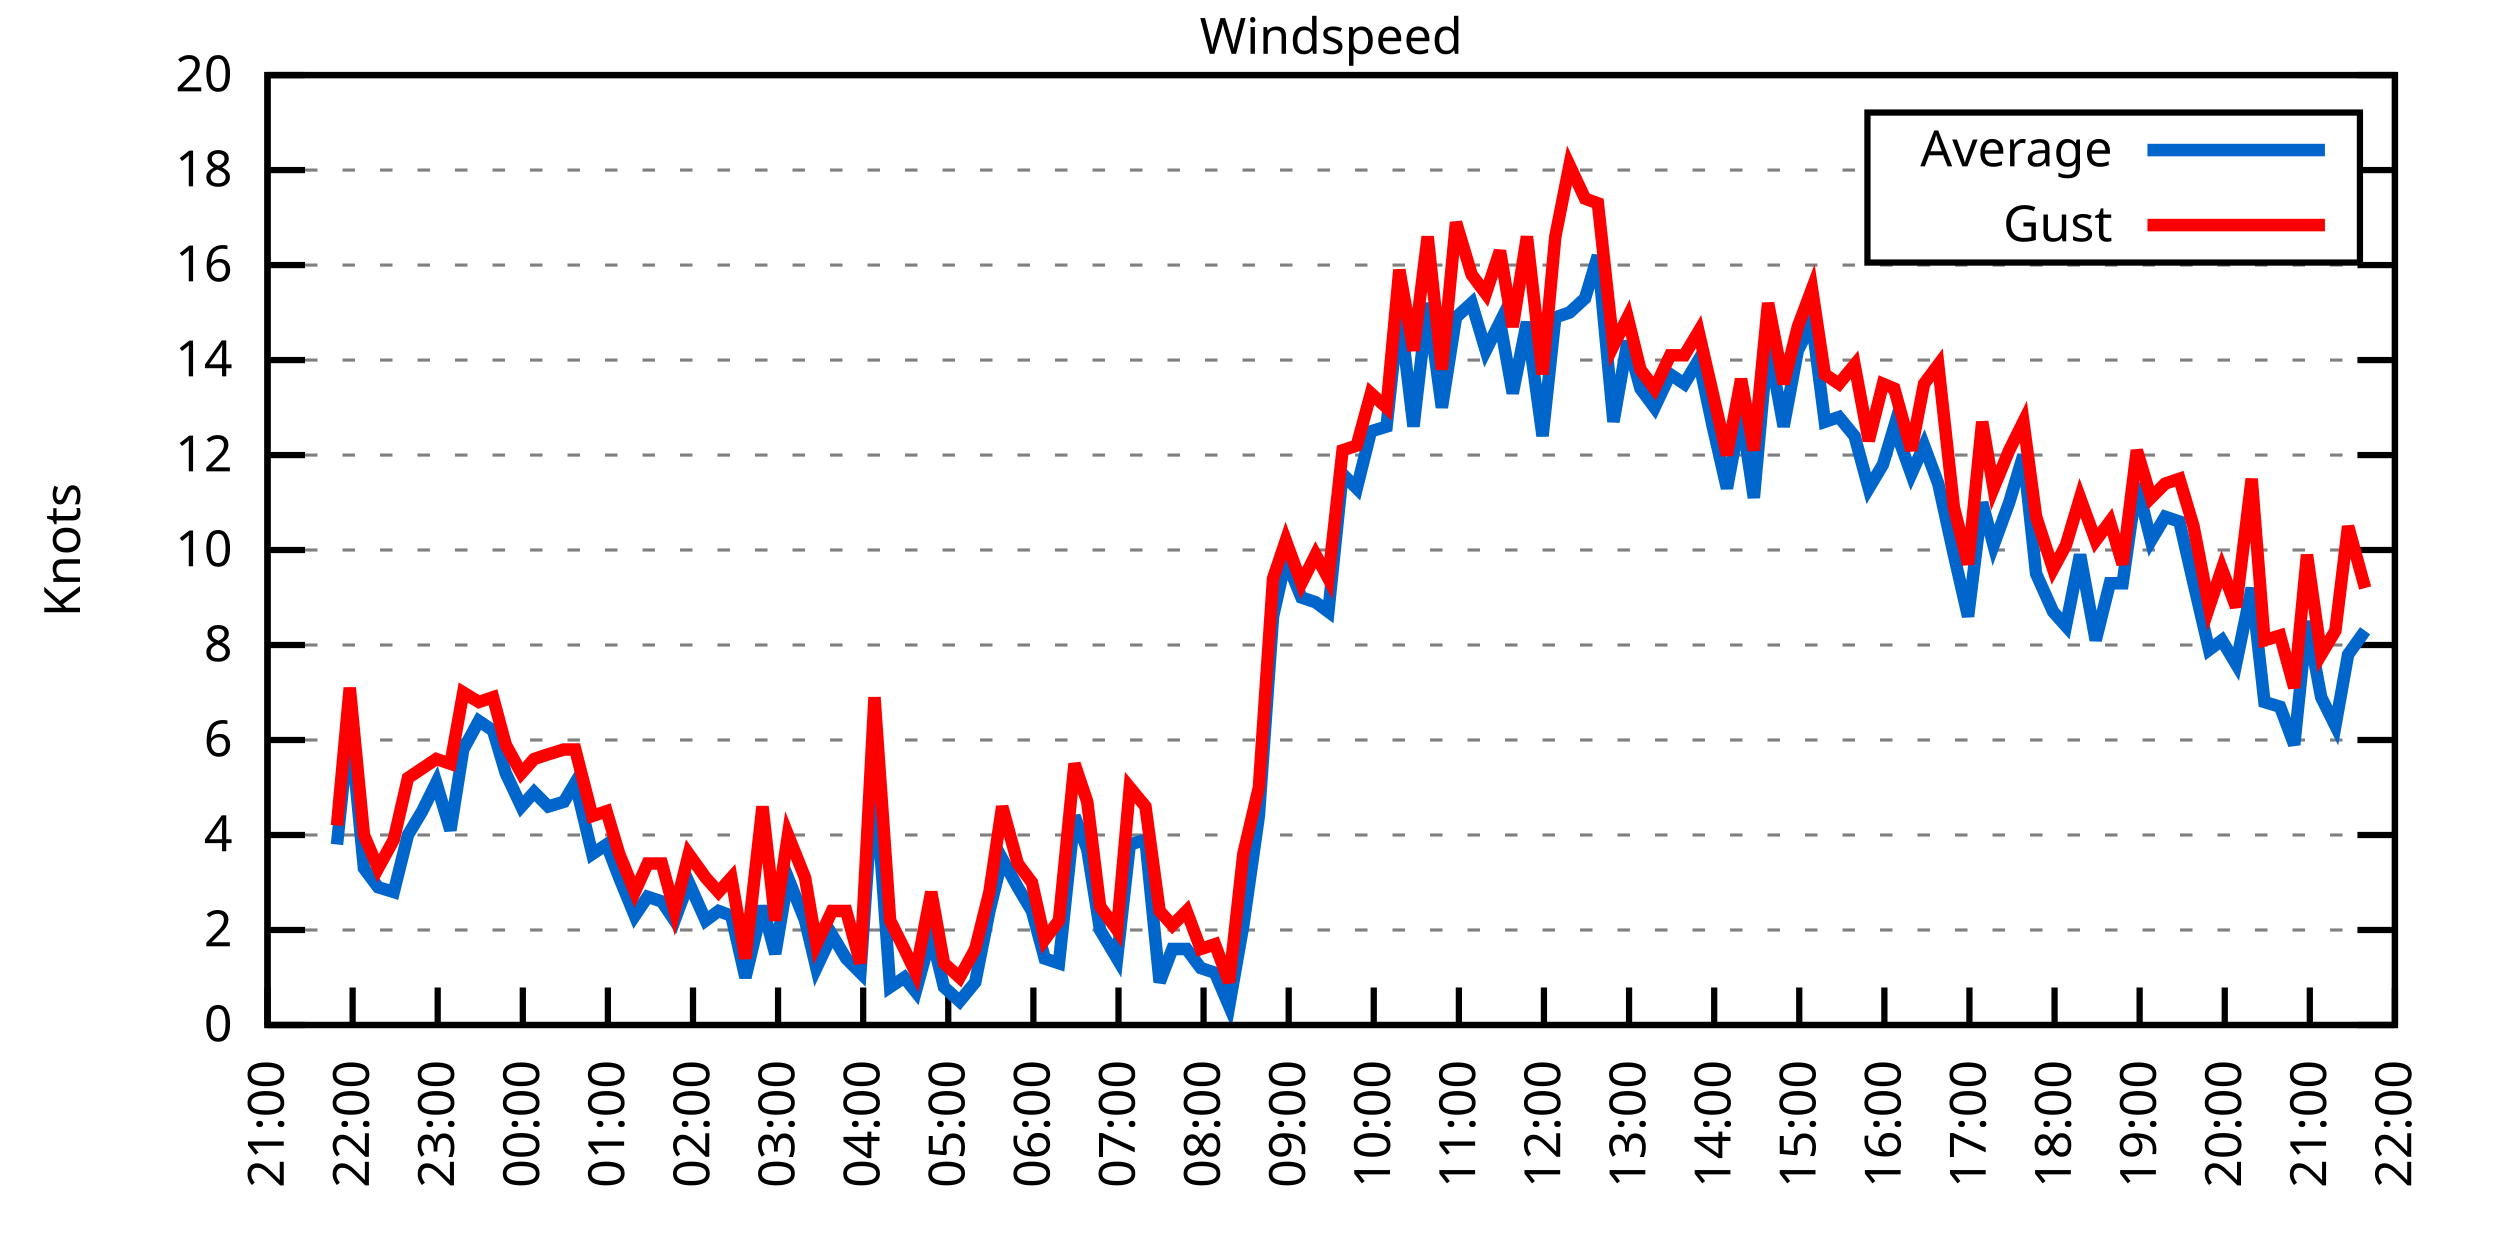
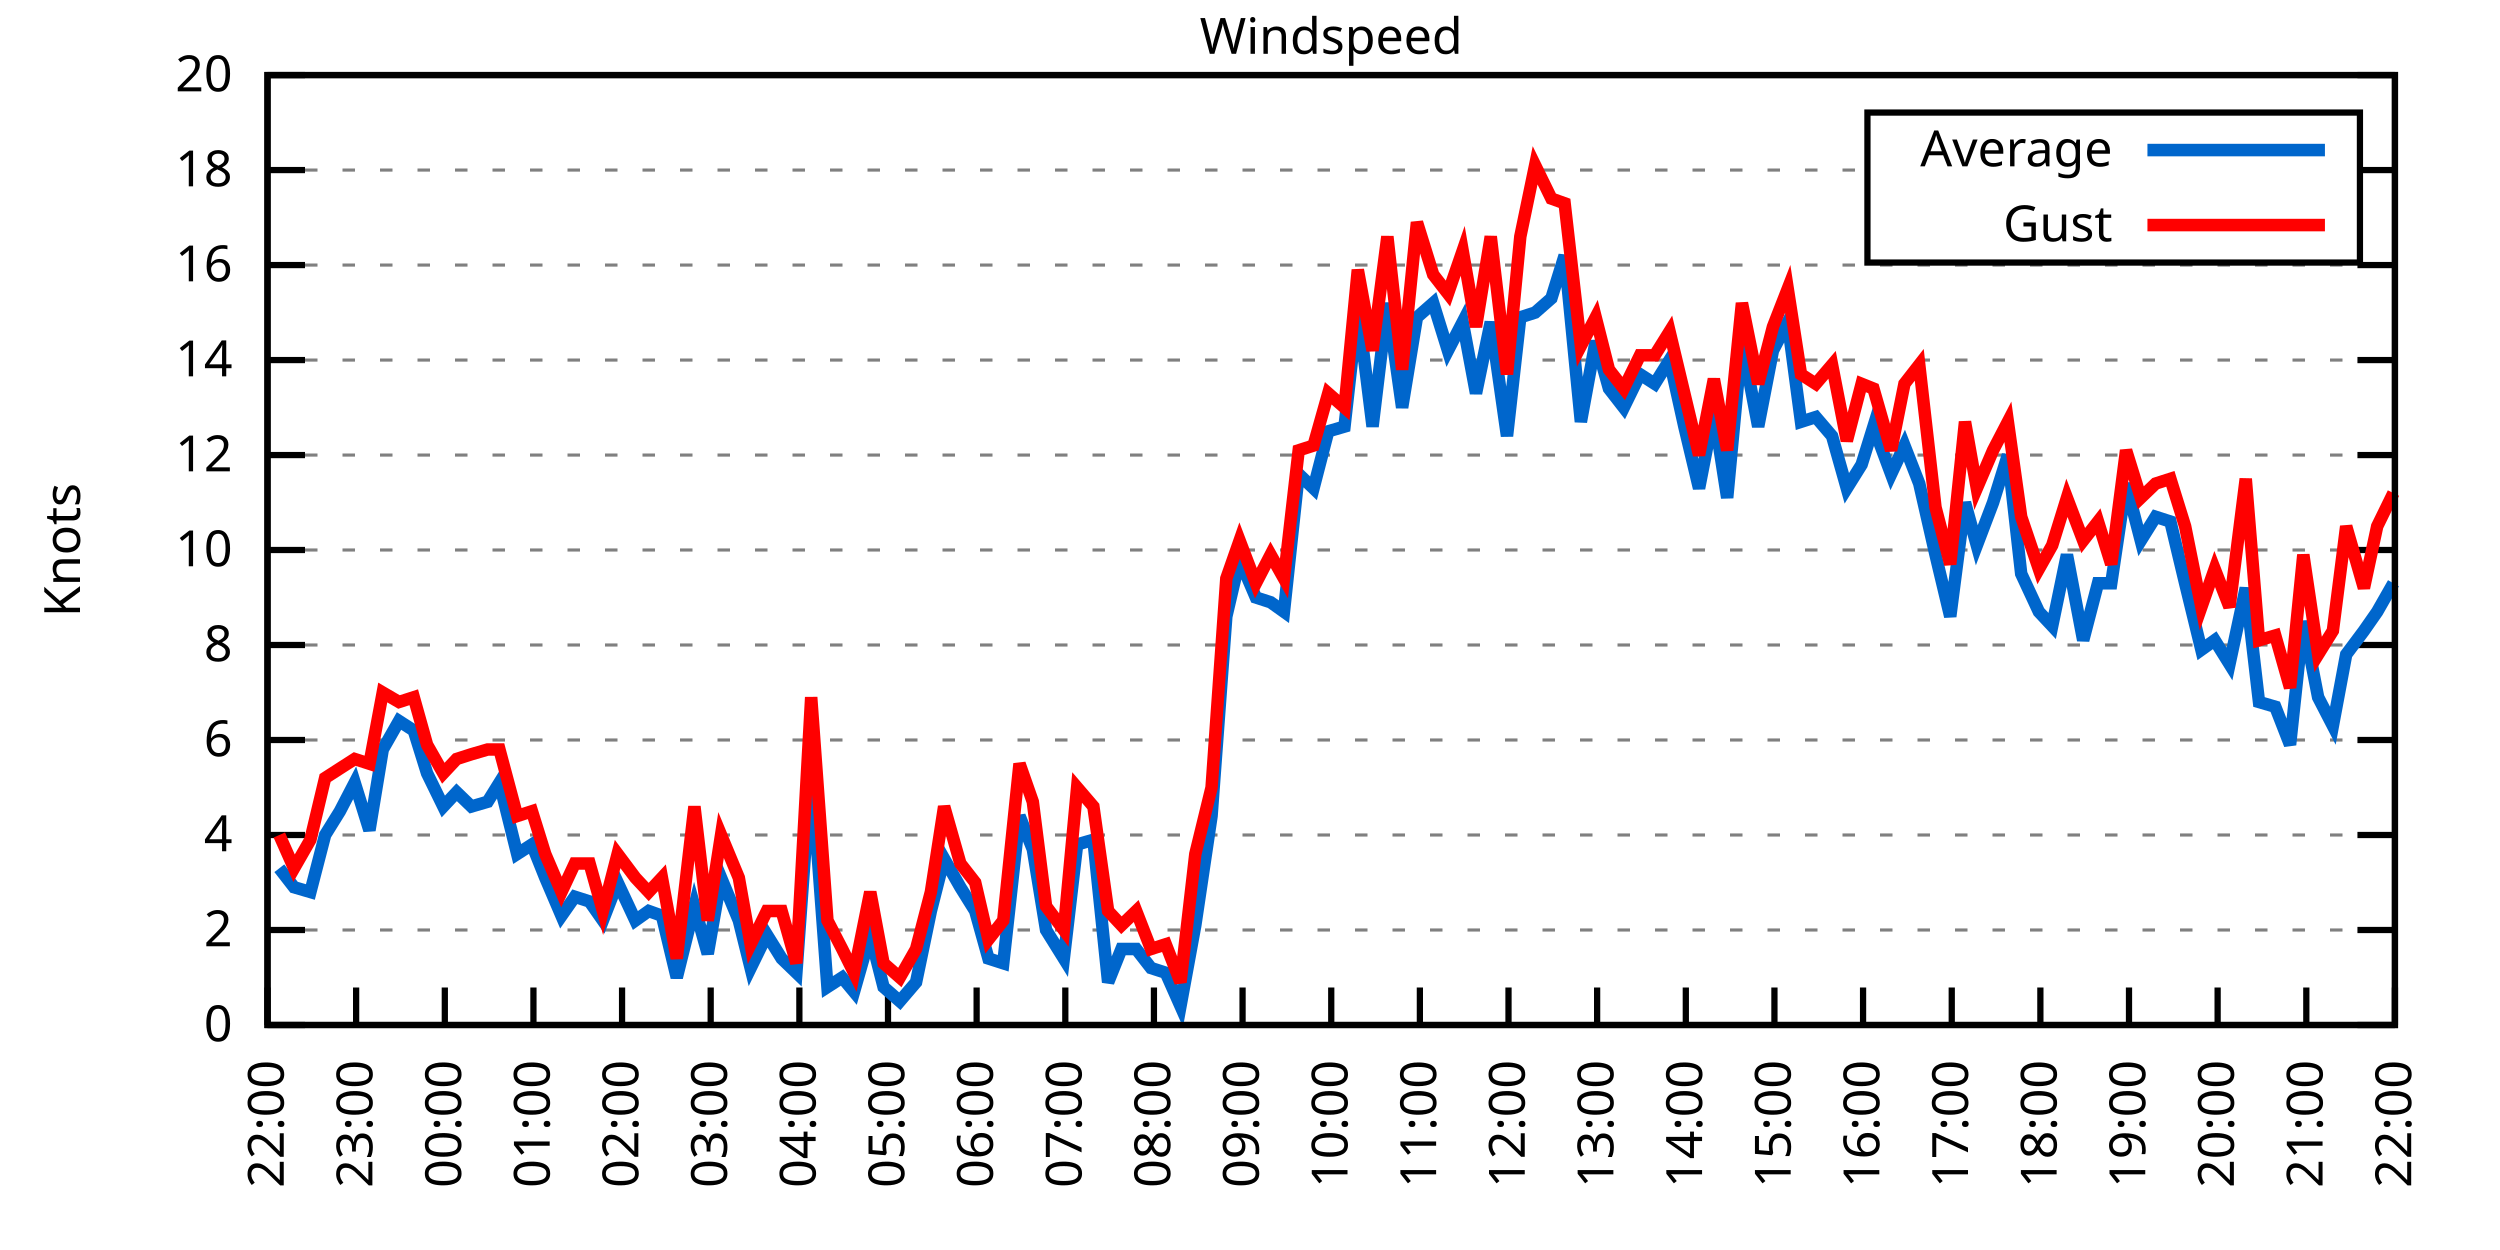
<svg xmlns="http://www.w3.org/2000/svg" xmlns:xlink="http://www.w3.org/1999/xlink" width="400" height="200" viewBox="0 0 400 200">
  <g id="gnuplot_canvas">
    <rect x="0" y="0" width="400" height="200" fill="none" />
    <defs>
      <circle id="gpDot" r="0.5" stroke-width="0.5" stroke="currentColor" />
      <path id="gpPt0" stroke-width="0.333" stroke="currentColor" d="M-1,0 h2 M0,-1 v2" />
      <path id="gpPt1" stroke-width="0.333" stroke="currentColor" d="M-1,-1 L1,1 M1,-1 L-1,1" />
      <path id="gpPt2" stroke-width="0.333" stroke="currentColor" d="M-1,0 L1,0 M0,-1 L0,1 M-1,-1 L1,1 M-1,1 L1,-1" />
      <rect id="gpPt3" stroke-width="0.333" stroke="currentColor" x="-1" y="-1" width="2" height="2" />
      <rect id="gpPt4" stroke-width="0.333" stroke="currentColor" fill="currentColor" x="-1" y="-1" width="2" height="2" />
      <circle id="gpPt5" stroke-width="0.333" stroke="currentColor" cx="0" cy="0" r="1" />
      <use xlink:href="#gpPt5" id="gpPt6" fill="currentColor" stroke="none" />
      <path id="gpPt7" stroke-width="0.333" stroke="currentColor" d="M0,-1.33 L-1.33,0.67 L1.33,0.67 z" />
      <use xlink:href="#gpPt7" id="gpPt8" fill="currentColor" stroke="none" />
      <use xlink:href="#gpPt7" id="gpPt9" stroke="currentColor" transform="rotate(180)" />
      <use xlink:href="#gpPt9" id="gpPt10" fill="currentColor" stroke="none" />
      <use xlink:href="#gpPt3" id="gpPt11" stroke="currentColor" transform="rotate(45)" />
      <use xlink:href="#gpPt11" id="gpPt12" fill="currentColor" stroke="none" />
      <path id="gpPt13" stroke-width="0.333" stroke="currentColor" d="M0,1.330 L1.265,0.411 L0.782,-1.067 L-0.782,-1.076 L-1.265,0.411 z" />
      <use xlink:href="#gpPt13" id="gpPt14" fill="currentColor" stroke="none" />
      <filter id="textbox" filterUnits="objectBoundingBox" x="0" y="0" height="1" width="1">
        <feFlood flood-color="white" flood-opacity="1" result="bgnd" />
        <feComposite in="SourceGraphic" in2="bgnd" operator="atop" />
      </filter>
      <filter id="greybox" filterUnits="objectBoundingBox" x="0" y="0" height="1" width="1">
        <feFlood flood-color="lightgrey" flood-opacity="1" result="grey" />
        <feComposite in="SourceGraphic" in2="grey" operator="atop" />
      </filter>
    </defs>
    <g fill="none" color="white" stroke="currentColor" stroke-width="1.00" stroke-linecap="butt" stroke-linejoin="miter">
</g>
    <g fill="none" color="black" stroke="currentColor" stroke-width="1.00" stroke-linecap="butt" stroke-linejoin="miter">
      <g stroke="none" shape-rendering="crispEdges">
        <polygon fill="rgb(255, 255, 255)" points="42.80,164.00 383.18,164.00 383.18,12.02 42.80,12.02 " />
      </g>
    </g>
    <g fill="none" color="black" stroke="currentColor" stroke-width="1.00" stroke-linecap="butt" stroke-linejoin="miter">
</g>
    <g fill="none" color="black" stroke="black" stroke-width="0.50" stroke-linecap="butt" stroke-linejoin="miter">
</g>
    <g fill="none" color="gray" stroke="currentColor" stroke-width="0.50" stroke-linecap="butt" stroke-linejoin="miter">
      <path stroke="gray" stroke-dasharray="2,4" class="gridline" d="M42.80,164.00 L383.19,164.00  " />
    </g>
    <g fill="none" color="gray" stroke="gray" stroke-width="1.00" stroke-linecap="butt" stroke-linejoin="miter">
</g>
    <g fill="none" color="black" stroke="currentColor" stroke-width="1.00" stroke-linecap="butt" stroke-linejoin="miter">
      <path stroke="black" d="M42.80,164.00 L48.80,164.00 M383.19,164.00 L377.19,164.00  " />
      <g transform="translate(37.20,166.60)" stroke="none" fill="black" font-family="Sans" font-size="8.00" text-anchor="end">
        <text>
          <tspan font-family="Sans"> 0</tspan>
        </text>
      </g>
    </g>
    <g fill="none" color="black" stroke="currentColor" stroke-width="1.00" stroke-linecap="butt" stroke-linejoin="miter">
</g>
    <g fill="none" color="black" stroke="black" stroke-width="0.50" stroke-linecap="butt" stroke-linejoin="miter">
</g>
    <g fill="none" color="gray" stroke="currentColor" stroke-width="0.50" stroke-linecap="butt" stroke-linejoin="miter">
      <path stroke="gray" stroke-dasharray="2,4" class="gridline" d="M42.80,148.80 L383.19,148.80  " />
    </g>
    <g fill="none" color="gray" stroke="gray" stroke-width="1.00" stroke-linecap="butt" stroke-linejoin="miter">
</g>
    <g fill="none" color="black" stroke="currentColor" stroke-width="1.00" stroke-linecap="butt" stroke-linejoin="miter">
      <path stroke="black" d="M42.80,148.80 L48.80,148.80 M383.19,148.80 L377.19,148.80  " />
      <g transform="translate(37.20,151.40)" stroke="none" fill="black" font-family="Sans" font-size="8.00" text-anchor="end">
        <text>
          <tspan font-family="Sans"> 2</tspan>
        </text>
      </g>
    </g>
    <g fill="none" color="black" stroke="currentColor" stroke-width="1.00" stroke-linecap="butt" stroke-linejoin="miter">
</g>
    <g fill="none" color="black" stroke="black" stroke-width="0.50" stroke-linecap="butt" stroke-linejoin="miter">
</g>
    <g fill="none" color="gray" stroke="currentColor" stroke-width="0.50" stroke-linecap="butt" stroke-linejoin="miter">
      <path stroke="gray" stroke-dasharray="2,4" class="gridline" d="M42.80,133.60 L383.19,133.60  " />
    </g>
    <g fill="none" color="gray" stroke="gray" stroke-width="1.00" stroke-linecap="butt" stroke-linejoin="miter">
</g>
    <g fill="none" color="black" stroke="currentColor" stroke-width="1.00" stroke-linecap="butt" stroke-linejoin="miter">
      <path stroke="black" d="M42.80,133.60 L48.80,133.60 M383.19,133.60 L377.19,133.60  " />
      <g transform="translate(37.20,136.20)" stroke="none" fill="black" font-family="Sans" font-size="8.00" text-anchor="end">
        <text>
          <tspan font-family="Sans"> 4</tspan>
        </text>
      </g>
    </g>
    <g fill="none" color="black" stroke="currentColor" stroke-width="1.00" stroke-linecap="butt" stroke-linejoin="miter">
</g>
    <g fill="none" color="black" stroke="black" stroke-width="0.50" stroke-linecap="butt" stroke-linejoin="miter">
</g>
    <g fill="none" color="gray" stroke="currentColor" stroke-width="0.50" stroke-linecap="butt" stroke-linejoin="miter">
      <path stroke="gray" stroke-dasharray="2,4" class="gridline" d="M42.80,118.40 L383.19,118.40  " />
    </g>
    <g fill="none" color="gray" stroke="gray" stroke-width="1.00" stroke-linecap="butt" stroke-linejoin="miter">
</g>
    <g fill="none" color="black" stroke="currentColor" stroke-width="1.00" stroke-linecap="butt" stroke-linejoin="miter">
      <path stroke="black" d="M42.80,118.40 L48.80,118.40 M383.19,118.40 L377.19,118.40  " />
      <g transform="translate(37.20,121.00)" stroke="none" fill="black" font-family="Sans" font-size="8.00" text-anchor="end">
        <text>
          <tspan font-family="Sans"> 6</tspan>
        </text>
      </g>
    </g>
    <g fill="none" color="black" stroke="currentColor" stroke-width="1.00" stroke-linecap="butt" stroke-linejoin="miter">
</g>
    <g fill="none" color="black" stroke="black" stroke-width="0.50" stroke-linecap="butt" stroke-linejoin="miter">
</g>
    <g fill="none" color="gray" stroke="currentColor" stroke-width="0.50" stroke-linecap="butt" stroke-linejoin="miter">
      <path stroke="gray" stroke-dasharray="2,4" class="gridline" d="M42.80,103.20 L383.19,103.20  " />
    </g>
    <g fill="none" color="gray" stroke="gray" stroke-width="1.00" stroke-linecap="butt" stroke-linejoin="miter">
</g>
    <g fill="none" color="black" stroke="currentColor" stroke-width="1.00" stroke-linecap="butt" stroke-linejoin="miter">
      <path stroke="black" d="M42.80,103.20 L48.80,103.20 M383.19,103.20 L377.19,103.20  " />
      <g transform="translate(37.20,105.80)" stroke="none" fill="black" font-family="Sans" font-size="8.00" text-anchor="end">
        <text>
          <tspan font-family="Sans"> 8</tspan>
        </text>
      </g>
    </g>
    <g fill="none" color="black" stroke="currentColor" stroke-width="1.00" stroke-linecap="butt" stroke-linejoin="miter">
</g>
    <g fill="none" color="black" stroke="black" stroke-width="0.50" stroke-linecap="butt" stroke-linejoin="miter">
</g>
    <g fill="none" color="gray" stroke="currentColor" stroke-width="0.50" stroke-linecap="butt" stroke-linejoin="miter">
      <path stroke="gray" stroke-dasharray="2,4" class="gridline" d="M42.80,88.00 L383.19,88.00  " />
    </g>
    <g fill="none" color="gray" stroke="gray" stroke-width="1.00" stroke-linecap="butt" stroke-linejoin="miter">
</g>
    <g fill="none" color="black" stroke="currentColor" stroke-width="1.00" stroke-linecap="butt" stroke-linejoin="miter">
      <path stroke="black" d="M42.80,88.00 L48.80,88.00 M383.19,88.00 L377.19,88.00  " />
      <g transform="translate(37.20,90.60)" stroke="none" fill="black" font-family="Sans" font-size="8.00" text-anchor="end">
        <text>
          <tspan font-family="Sans"> 10</tspan>
        </text>
      </g>
    </g>
    <g fill="none" color="black" stroke="currentColor" stroke-width="1.00" stroke-linecap="butt" stroke-linejoin="miter">
</g>
    <g fill="none" color="black" stroke="black" stroke-width="0.50" stroke-linecap="butt" stroke-linejoin="miter">
</g>
    <g fill="none" color="gray" stroke="currentColor" stroke-width="0.50" stroke-linecap="butt" stroke-linejoin="miter">
      <path stroke="gray" stroke-dasharray="2,4" class="gridline" d="M42.80,72.81 L383.19,72.81  " />
    </g>
    <g fill="none" color="gray" stroke="gray" stroke-width="1.00" stroke-linecap="butt" stroke-linejoin="miter">
</g>
    <g fill="none" color="black" stroke="currentColor" stroke-width="1.00" stroke-linecap="butt" stroke-linejoin="miter">
      <path stroke="black" d="M42.80,72.81 L48.80,72.81 M383.19,72.81 L377.19,72.81  " />
      <g transform="translate(37.20,75.41)" stroke="none" fill="black" font-family="Sans" font-size="8.00" text-anchor="end">
        <text>
          <tspan font-family="Sans"> 12</tspan>
        </text>
      </g>
    </g>
    <g fill="none" color="black" stroke="currentColor" stroke-width="1.00" stroke-linecap="butt" stroke-linejoin="miter">
</g>
    <g fill="none" color="black" stroke="black" stroke-width="0.50" stroke-linecap="butt" stroke-linejoin="miter">
</g>
    <g fill="none" color="gray" stroke="currentColor" stroke-width="0.50" stroke-linecap="butt" stroke-linejoin="miter">
      <path stroke="gray" stroke-dasharray="2,4" class="gridline" d="M42.80,57.61 L383.19,57.61  " />
    </g>
    <g fill="none" color="gray" stroke="gray" stroke-width="1.00" stroke-linecap="butt" stroke-linejoin="miter">
</g>
    <g fill="none" color="black" stroke="currentColor" stroke-width="1.00" stroke-linecap="butt" stroke-linejoin="miter">
      <path stroke="black" d="M42.80,57.61 L48.80,57.61 M383.19,57.61 L377.19,57.61  " />
      <g transform="translate(37.20,60.21)" stroke="none" fill="black" font-family="Sans" font-size="8.00" text-anchor="end">
        <text>
          <tspan font-family="Sans"> 14</tspan>
        </text>
      </g>
    </g>
    <g fill="none" color="black" stroke="currentColor" stroke-width="1.00" stroke-linecap="butt" stroke-linejoin="miter">
</g>
    <g fill="none" color="black" stroke="black" stroke-width="0.50" stroke-linecap="butt" stroke-linejoin="miter">
</g>
    <g fill="none" color="gray" stroke="currentColor" stroke-width="0.50" stroke-linecap="butt" stroke-linejoin="miter">
      <path stroke="gray" stroke-dasharray="2,4" class="gridline" d="M42.80,42.41 L383.19,42.41  " />
    </g>
    <g fill="none" color="gray" stroke="gray" stroke-width="1.00" stroke-linecap="butt" stroke-linejoin="miter">
</g>
    <g fill="none" color="black" stroke="currentColor" stroke-width="1.00" stroke-linecap="butt" stroke-linejoin="miter">
      <path stroke="black" d="M42.80,42.41 L48.80,42.41 M383.19,42.41 L377.19,42.41  " />
      <g transform="translate(37.20,45.01)" stroke="none" fill="black" font-family="Sans" font-size="8.00" text-anchor="end">
        <text>
          <tspan font-family="Sans"> 16</tspan>
        </text>
      </g>
    </g>
    <g fill="none" color="black" stroke="currentColor" stroke-width="1.00" stroke-linecap="butt" stroke-linejoin="miter">
</g>
    <g fill="none" color="black" stroke="black" stroke-width="0.50" stroke-linecap="butt" stroke-linejoin="miter">
</g>
    <g fill="none" color="gray" stroke="currentColor" stroke-width="0.50" stroke-linecap="butt" stroke-linejoin="miter">
      <path stroke="gray" stroke-dasharray="2,4" class="gridline" d="M42.80,27.21 L298.79,27.21 M377.59,27.21 L383.19,27.21  " />
    </g>
    <g fill="none" color="gray" stroke="gray" stroke-width="1.00" stroke-linecap="butt" stroke-linejoin="miter">
</g>
    <g fill="none" color="black" stroke="currentColor" stroke-width="1.00" stroke-linecap="butt" stroke-linejoin="miter">
      <path stroke="black" d="M42.80,27.21 L48.80,27.21 M383.19,27.21 L377.19,27.21  " />
      <g transform="translate(37.20,29.81)" stroke="none" fill="black" font-family="Sans" font-size="8.00" text-anchor="end">
        <text>
          <tspan font-family="Sans"> 18</tspan>
        </text>
      </g>
    </g>
    <g fill="none" color="black" stroke="currentColor" stroke-width="1.00" stroke-linecap="butt" stroke-linejoin="miter">
</g>
    <g fill="none" color="black" stroke="black" stroke-width="0.50" stroke-linecap="butt" stroke-linejoin="miter">
</g>
    <g fill="none" color="gray" stroke="currentColor" stroke-width="0.50" stroke-linecap="butt" stroke-linejoin="miter">
      <path stroke="gray" stroke-dasharray="2,4" class="gridline" d="M42.80,12.01 L383.19,12.01  " />
    </g>
    <g fill="none" color="gray" stroke="gray" stroke-width="1.00" stroke-linecap="butt" stroke-linejoin="miter">
</g>
    <g fill="none" color="black" stroke="currentColor" stroke-width="1.00" stroke-linecap="butt" stroke-linejoin="miter">
      <path stroke="black" d="M42.80,12.01 L48.80,12.01 M383.19,12.01 L377.19,12.01  " />
      <g transform="translate(37.20,14.61)" stroke="none" fill="black" font-family="Sans" font-size="8.00" text-anchor="end">
        <text>
          <tspan font-family="Sans"> 20</tspan>
        </text>
      </g>
    </g>
    <g fill="none" color="black" stroke="currentColor" stroke-width="1.00" stroke-linecap="butt" stroke-linejoin="miter">
      <path stroke="black" d="M42.80,164.00 L42.80,158.00  " />
      <g transform="translate(45.40,169.60) rotate(270.00)" stroke="none" fill="black" font-family="Sans" font-size="8.00" text-anchor="end">
        <text>
-           <tspan font-family="Sans">21:00</tspan>
-         </text>
-       </g>
-     </g>
-     <g fill="none" color="black" stroke="currentColor" stroke-width="1.00" stroke-linecap="butt" stroke-linejoin="miter">
-       <path stroke="black" d="M56.42,164.00 L56.42,158.00  " />
-       <g transform="translate(59.02,169.60) rotate(270.00)" stroke="none" fill="black" font-family="Sans" font-size="8.00" text-anchor="end">
-         <text>
          <tspan font-family="Sans">22:00</tspan>
        </text>
      </g>
    </g>
    <g fill="none" color="black" stroke="currentColor" stroke-width="1.00" stroke-linecap="butt" stroke-linejoin="miter">
-       <path stroke="black" d="M70.03,164.00 L70.03,158.00  " />
-       <g transform="translate(72.63,169.60) rotate(270.00)" stroke="none" fill="black" font-family="Sans" font-size="8.00" text-anchor="end">
+       <path stroke="black" d="M56.98,164.00 L56.98,158.00  " />
+       <g transform="translate(59.58,169.60) rotate(270.00)" stroke="none" fill="black" font-family="Sans" font-size="8.00" text-anchor="end">
        <text>
          <tspan font-family="Sans">23:00</tspan>
        </text>
      </g>
    </g>
    <g fill="none" color="black" stroke="currentColor" stroke-width="1.00" stroke-linecap="butt" stroke-linejoin="miter">
-       <path stroke="black" d="M83.65,164.00 L83.65,158.00  " />
-       <g transform="translate(86.25,169.60) rotate(270.00)" stroke="none" fill="black" font-family="Sans" font-size="8.00" text-anchor="end">
+       <path stroke="black" d="M71.17,164.00 L71.17,158.00  " />
+       <g transform="translate(73.77,169.60) rotate(270.00)" stroke="none" fill="black" font-family="Sans" font-size="8.00" text-anchor="end">
        <text>
          <tspan font-family="Sans">00:00</tspan>
        </text>
      </g>
    </g>
    <g fill="none" color="black" stroke="currentColor" stroke-width="1.00" stroke-linecap="butt" stroke-linejoin="miter">
-       <path stroke="black" d="M97.26,164.00 L97.26,158.00  " />
-       <g transform="translate(99.86,169.60) rotate(270.00)" stroke="none" fill="black" font-family="Sans" font-size="8.00" text-anchor="end">
+       <path stroke="black" d="M85.35,164.00 L85.35,158.00  " />
+       <g transform="translate(87.95,169.60) rotate(270.00)" stroke="none" fill="black" font-family="Sans" font-size="8.00" text-anchor="end">
        <text>
          <tspan font-family="Sans">01:00</tspan>
        </text>
      </g>
    </g>
    <g fill="none" color="black" stroke="currentColor" stroke-width="1.00" stroke-linecap="butt" stroke-linejoin="miter">
-       <path stroke="black" d="M110.88,164.00 L110.88,158.00  " />
-       <g transform="translate(113.48,169.60) rotate(270.00)" stroke="none" fill="black" font-family="Sans" font-size="8.00" text-anchor="end">
+       <path stroke="black" d="M99.53,164.00 L99.53,158.00  " />
+       <g transform="translate(102.13,169.60) rotate(270.00)" stroke="none" fill="black" font-family="Sans" font-size="8.00" text-anchor="end">
        <text>
          <tspan font-family="Sans">02:00</tspan>
        </text>
      </g>
    </g>
    <g fill="none" color="black" stroke="currentColor" stroke-width="1.00" stroke-linecap="butt" stroke-linejoin="miter">
-       <path stroke="black" d="M124.49,164.00 L124.49,158.00  " />
-       <g transform="translate(127.09,169.60) rotate(270.00)" stroke="none" fill="black" font-family="Sans" font-size="8.00" text-anchor="end">
+       <path stroke="black" d="M113.71,164.00 L113.71,158.00  " />
+       <g transform="translate(116.31,169.60) rotate(270.00)" stroke="none" fill="black" font-family="Sans" font-size="8.00" text-anchor="end">
        <text>
          <tspan font-family="Sans">03:00</tspan>
        </text>
      </g>
    </g>
    <g fill="none" color="black" stroke="currentColor" stroke-width="1.00" stroke-linecap="butt" stroke-linejoin="miter">
-       <path stroke="black" d="M138.11,164.00 L138.11,158.00  " />
-       <g transform="translate(140.71,169.60) rotate(270.00)" stroke="none" fill="black" font-family="Sans" font-size="8.00" text-anchor="end">
+       <path stroke="black" d="M127.90,164.00 L127.90,158.00  " />
+       <g transform="translate(130.50,169.60) rotate(270.00)" stroke="none" fill="black" font-family="Sans" font-size="8.00" text-anchor="end">
        <text>
          <tspan font-family="Sans">04:00</tspan>
        </text>
      </g>
    </g>
    <g fill="none" color="black" stroke="currentColor" stroke-width="1.00" stroke-linecap="butt" stroke-linejoin="miter">
-       <path stroke="black" d="M151.72,164.00 L151.72,158.00  " />
-       <g transform="translate(154.32,169.60) rotate(270.00)" stroke="none" fill="black" font-family="Sans" font-size="8.00" text-anchor="end">
+       <path stroke="black" d="M142.08,164.00 L142.08,158.00  " />
+       <g transform="translate(144.68,169.60) rotate(270.00)" stroke="none" fill="black" font-family="Sans" font-size="8.00" text-anchor="end">
        <text>
          <tspan font-family="Sans">05:00</tspan>
        </text>
      </g>
    </g>
    <g fill="none" color="black" stroke="currentColor" stroke-width="1.00" stroke-linecap="butt" stroke-linejoin="miter">
-       <path stroke="black" d="M165.34,164.00 L165.34,158.00  " />
-       <g transform="translate(167.94,169.60) rotate(270.00)" stroke="none" fill="black" font-family="Sans" font-size="8.00" text-anchor="end">
+       <path stroke="black" d="M156.26,164.00 L156.26,158.00  " />
+       <g transform="translate(158.86,169.60) rotate(270.00)" stroke="none" fill="black" font-family="Sans" font-size="8.00" text-anchor="end">
        <text>
          <tspan font-family="Sans">06:00</tspan>
        </text>
      </g>
    </g>
    <g fill="none" color="black" stroke="currentColor" stroke-width="1.00" stroke-linecap="butt" stroke-linejoin="miter">
-       <path stroke="black" d="M178.96,164.00 L178.96,158.00  " />
-       <g transform="translate(181.56,169.60) rotate(270.00)" stroke="none" fill="black" font-family="Sans" font-size="8.00" text-anchor="end">
+       <path stroke="black" d="M170.45,164.00 L170.45,158.00  " />
+       <g transform="translate(173.05,169.60) rotate(270.00)" stroke="none" fill="black" font-family="Sans" font-size="8.00" text-anchor="end">
        <text>
          <tspan font-family="Sans">07:00</tspan>
        </text>
      </g>
    </g>
    <g fill="none" color="black" stroke="currentColor" stroke-width="1.00" stroke-linecap="butt" stroke-linejoin="miter">
-       <path stroke="black" d="M192.57,164.00 L192.57,158.00  " />
-       <g transform="translate(195.17,169.60) rotate(270.00)" stroke="none" fill="black" font-family="Sans" font-size="8.00" text-anchor="end">
+       <path stroke="black" d="M184.63,164.00 L184.63,158.00  " />
+       <g transform="translate(187.23,169.60) rotate(270.00)" stroke="none" fill="black" font-family="Sans" font-size="8.00" text-anchor="end">
        <text>
          <tspan font-family="Sans">08:00</tspan>
        </text>
      </g>
    </g>
    <g fill="none" color="black" stroke="currentColor" stroke-width="1.00" stroke-linecap="butt" stroke-linejoin="miter">
-       <path stroke="black" d="M206.19,164.00 L206.19,158.00  " />
-       <g transform="translate(208.79,169.60) rotate(270.00)" stroke="none" fill="black" font-family="Sans" font-size="8.00" text-anchor="end">
+       <path stroke="black" d="M198.81,164.00 L198.81,158.00  " />
+       <g transform="translate(201.41,169.60) rotate(270.00)" stroke="none" fill="black" font-family="Sans" font-size="8.00" text-anchor="end">
        <text>
          <tspan font-family="Sans">09:00</tspan>
        </text>
      </g>
    </g>
    <g fill="none" color="black" stroke="currentColor" stroke-width="1.00" stroke-linecap="butt" stroke-linejoin="miter">
-       <path stroke="black" d="M219.80,164.00 L219.80,158.00  " />
-       <g transform="translate(222.40,169.60) rotate(270.00)" stroke="none" fill="black" font-family="Sans" font-size="8.00" text-anchor="end">
+       <path stroke="black" d="M213.00,164.00 L213.00,158.00  " />
+       <g transform="translate(215.60,169.60) rotate(270.00)" stroke="none" fill="black" font-family="Sans" font-size="8.00" text-anchor="end">
        <text>
          <tspan font-family="Sans">10:00</tspan>
        </text>
      </g>
    </g>
    <g fill="none" color="black" stroke="currentColor" stroke-width="1.00" stroke-linecap="butt" stroke-linejoin="miter">
-       <path stroke="black" d="M233.42,164.00 L233.42,158.00  " />
-       <g transform="translate(236.02,169.60) rotate(270.00)" stroke="none" fill="black" font-family="Sans" font-size="8.00" text-anchor="end">
+       <path stroke="black" d="M227.18,164.00 L227.18,158.00  " />
+       <g transform="translate(229.78,169.60) rotate(270.00)" stroke="none" fill="black" font-family="Sans" font-size="8.00" text-anchor="end">
        <text>
          <tspan font-family="Sans">11:00</tspan>
        </text>
      </g>
    </g>
    <g fill="none" color="black" stroke="currentColor" stroke-width="1.00" stroke-linecap="butt" stroke-linejoin="miter">
-       <path stroke="black" d="M247.03,164.00 L247.03,158.00  " />
-       <g transform="translate(249.63,169.60) rotate(270.00)" stroke="none" fill="black" font-family="Sans" font-size="8.00" text-anchor="end">
+       <path stroke="black" d="M241.36,164.00 L241.36,158.00  " />
+       <g transform="translate(243.96,169.60) rotate(270.00)" stroke="none" fill="black" font-family="Sans" font-size="8.00" text-anchor="end">
        <text>
          <tspan font-family="Sans">12:00</tspan>
        </text>
      </g>
    </g>
    <g fill="none" color="black" stroke="currentColor" stroke-width="1.00" stroke-linecap="butt" stroke-linejoin="miter">
-       <path stroke="black" d="M260.65,164.00 L260.65,158.00  " />
-       <g transform="translate(263.25,169.60) rotate(270.00)" stroke="none" fill="black" font-family="Sans" font-size="8.00" text-anchor="end">
+       <path stroke="black" d="M255.54,164.00 L255.54,158.00  " />
+       <g transform="translate(258.14,169.60) rotate(270.00)" stroke="none" fill="black" font-family="Sans" font-size="8.00" text-anchor="end">
        <text>
          <tspan font-family="Sans">13:00</tspan>
        </text>
      </g>
    </g>
    <g fill="none" color="black" stroke="currentColor" stroke-width="1.00" stroke-linecap="butt" stroke-linejoin="miter">
-       <path stroke="black" d="M274.27,164.00 L274.27,158.00  " />
-       <g transform="translate(276.87,169.60) rotate(270.00)" stroke="none" fill="black" font-family="Sans" font-size="8.00" text-anchor="end">
+       <path stroke="black" d="M269.73,164.00 L269.73,158.00  " />
+       <g transform="translate(272.33,169.60) rotate(270.00)" stroke="none" fill="black" font-family="Sans" font-size="8.00" text-anchor="end">
        <text>
          <tspan font-family="Sans">14:00</tspan>
        </text>
      </g>
    </g>
    <g fill="none" color="black" stroke="currentColor" stroke-width="1.00" stroke-linecap="butt" stroke-linejoin="miter">
-       <path stroke="black" d="M287.88,164.00 L287.88,158.00  " />
-       <g transform="translate(290.48,169.60) rotate(270.00)" stroke="none" fill="black" font-family="Sans" font-size="8.00" text-anchor="end">
+       <path stroke="black" d="M283.91,164.00 L283.91,158.00  " />
+       <g transform="translate(286.51,169.60) rotate(270.00)" stroke="none" fill="black" font-family="Sans" font-size="8.00" text-anchor="end">
        <text>
          <tspan font-family="Sans">15:00</tspan>
        </text>
      </g>
    </g>
    <g fill="none" color="black" stroke="currentColor" stroke-width="1.00" stroke-linecap="butt" stroke-linejoin="miter">
-       <path stroke="black" d="M301.50,164.00 L301.50,158.00  " />
-       <g transform="translate(304.10,169.60) rotate(270.00)" stroke="none" fill="black" font-family="Sans" font-size="8.00" text-anchor="end">
+       <path stroke="black" d="M298.09,164.00 L298.09,158.00  " />
+       <g transform="translate(300.69,169.60) rotate(270.00)" stroke="none" fill="black" font-family="Sans" font-size="8.00" text-anchor="end">
        <text>
          <tspan font-family="Sans">16:00</tspan>
        </text>
      </g>
    </g>
    <g fill="none" color="black" stroke="currentColor" stroke-width="1.00" stroke-linecap="butt" stroke-linejoin="miter">
-       <path stroke="black" d="M315.11,164.00 L315.11,158.00  " />
-       <g transform="translate(317.71,169.60) rotate(270.00)" stroke="none" fill="black" font-family="Sans" font-size="8.00" text-anchor="end">
+       <path stroke="black" d="M312.28,164.00 L312.28,158.00  " />
+       <g transform="translate(314.88,169.60) rotate(270.00)" stroke="none" fill="black" font-family="Sans" font-size="8.00" text-anchor="end">
        <text>
          <tspan font-family="Sans">17:00</tspan>
        </text>
      </g>
    </g>
    <g fill="none" color="black" stroke="currentColor" stroke-width="1.00" stroke-linecap="butt" stroke-linejoin="miter">
-       <path stroke="black" d="M328.73,164.00 L328.73,158.00  " />
-       <g transform="translate(331.33,169.60) rotate(270.00)" stroke="none" fill="black" font-family="Sans" font-size="8.00" text-anchor="end">
+       <path stroke="black" d="M326.46,164.00 L326.46,158.00  " />
+       <g transform="translate(329.06,169.60) rotate(270.00)" stroke="none" fill="black" font-family="Sans" font-size="8.00" text-anchor="end">
        <text>
          <tspan font-family="Sans">18:00</tspan>
        </text>
      </g>
    </g>
    <g fill="none" color="black" stroke="currentColor" stroke-width="1.00" stroke-linecap="butt" stroke-linejoin="miter">
-       <path stroke="black" d="M342.34,164.00 L342.34,158.00  " />
-       <g transform="translate(344.94,169.60) rotate(270.00)" stroke="none" fill="black" font-family="Sans" font-size="8.00" text-anchor="end">
+       <path stroke="black" d="M340.64,164.00 L340.64,158.00  " />
+       <g transform="translate(343.24,169.60) rotate(270.00)" stroke="none" fill="black" font-family="Sans" font-size="8.00" text-anchor="end">
        <text>
          <tspan font-family="Sans">19:00</tspan>
        </text>
      </g>
    </g>
    <g fill="none" color="black" stroke="currentColor" stroke-width="1.00" stroke-linecap="butt" stroke-linejoin="miter">
-       <path stroke="black" d="M355.96,164.00 L355.96,158.00  " />
-       <g transform="translate(358.56,169.60) rotate(270.00)" stroke="none" fill="black" font-family="Sans" font-size="8.00" text-anchor="end">
+       <path stroke="black" d="M354.82,164.00 L354.82,158.00  " />
+       <g transform="translate(357.42,169.60) rotate(270.00)" stroke="none" fill="black" font-family="Sans" font-size="8.00" text-anchor="end">
        <text>
          <tspan font-family="Sans">20:00</tspan>
        </text>
      </g>
    </g>
    <g fill="none" color="black" stroke="currentColor" stroke-width="1.00" stroke-linecap="butt" stroke-linejoin="miter">
-       <path stroke="black" d="M369.57,164.00 L369.57,158.00  " />
-       <g transform="translate(372.17,169.60) rotate(270.00)" stroke="none" fill="black" font-family="Sans" font-size="8.00" text-anchor="end">
+       <path stroke="black" d="M369.01,164.00 L369.01,158.00  " />
+       <g transform="translate(371.61,169.60) rotate(270.00)" stroke="none" fill="black" font-family="Sans" font-size="8.00" text-anchor="end">
        <text>
          <tspan font-family="Sans">21:00</tspan>
        </text>
      </g>
    </g>
    <g fill="none" color="black" stroke="currentColor" stroke-width="1.00" stroke-linecap="butt" stroke-linejoin="miter">
      <path stroke="black" d="M383.19,164.00 L383.19,158.00  " />
      <g transform="translate(385.79,169.60) rotate(270.00)" stroke="none" fill="black" font-family="Sans" font-size="8.00" text-anchor="end">
        <text>
          <tspan font-family="Sans">22:00</tspan>
        </text>
      </g>
    </g>
    <g fill="none" color="black" stroke="currentColor" stroke-width="1.00" stroke-linecap="butt" stroke-linejoin="miter">
</g>
    <g fill="none" color="black" stroke="currentColor" stroke-width="1.00" stroke-linecap="butt" stroke-linejoin="miter">
      <path stroke="black" d="M42.80,12.01 L42.80,164.00 L383.19,164.00 L383.19,12.01 L42.80,12.01 Z  " />
    </g>
    <g fill="none" color="black" stroke="currentColor" stroke-width="1.00" stroke-linecap="butt" stroke-linejoin="miter">
</g>
    <g fill="none" color="black" stroke="currentColor" stroke-width="1.00" stroke-linecap="butt" stroke-linejoin="miter">
      <path stroke="black" d="M298.79,42.01 L298.79,18.01 L377.59,18.01 L377.59,42.01 L298.79,42.01 Z  " />
    </g>
    <g id="Windspeed_plot_1">
      <g fill="none" color="white" stroke="black" stroke-width="2.00" stroke-linecap="butt" stroke-linejoin="miter">
</g>
      <g fill="none" color="black" stroke="currentColor" stroke-width="2.00" stroke-linecap="butt" stroke-linejoin="miter">
        <g transform="translate(337.99,26.61)" stroke="none" fill="black" font-family="Sans" font-size="8.00" text-anchor="end">
          <text>
            <tspan font-family="Sans">Average</tspan>
          </text>
        </g>
      </g>
      <g fill="none" color="black" stroke="currentColor" stroke-width="2.00" stroke-linecap="butt" stroke-linejoin="miter">
-         <path stroke="rgb(  0, 102, 204)" d="M343.59,24.01 L371.99,24.01 M53.92,135.12 L55.96,115.36 L58.23,138.92 L60.50,141.96 L63.00,142.72 L65.27,133.60   L67.54,129.80 L69.80,125.24 L72.07,132.84 L74.12,119.92 L76.61,115.36 L78.88,116.88 L80.92,123.72 L83.42,129.04   L85.46,126.76 L87.73,129.04 L90.23,128.28 L92.04,125.24 L94.77,136.64 L97.04,135.12 L99.08,140.44 L101.57,146.52   L103.62,143.48 L105.89,144.24 L107.93,147.28 L110.20,141.20 L112.92,147.28 L114.96,145.76 L117.01,146.52 L119.27,156.40   L122.00,145.00 L124.04,152.60 L126.08,140.44 L128.81,147.28 L130.62,154.88 L133.12,149.56 L135.39,153.36 L137.66,155.64   L139.92,122.96 L142.42,157.92 L144.69,156.40 L146.51,158.68 L149.00,149.56 L151.04,157.92 L153.54,160.20 L156.04,157.16   L158.31,145.76 L160.35,137.40 L162.84,141.96 L165.11,145.76 L167.16,153.36 L169.43,154.12 L171.92,130.56 L173.96,135.88   L176.01,148.80 L178.73,153.36 L180.77,135.12 L183.27,134.36 L185.54,157.16 L187.58,151.84 L189.85,151.84 L192.12,154.88   L194.39,155.64 L196.66,160.96 L198.93,148.04 L201.42,130.56 L203.69,98.64 L205.73,89.52 L208.23,95.60 L210.50,96.36   L212.54,97.88 L214.81,75.85 L217.08,78.13 L219.35,69.01 L221.85,68.25 L223.89,49.25 L226.16,68.25 L228.43,48.49   L230.70,65.21 L232.96,50.77 L235.46,48.49 L237.73,56.09 L240.00,51.53 L242.04,62.93 L244.31,51.53 L246.81,69.77   L248.85,50.77 L251.12,50.01 L253.61,47.73 L255.66,40.89 L258.15,67.49 L260.42,54.57 L262.47,62.17 L264.73,65.21   L267.23,59.89 L269.50,61.41 L271.77,57.61 L274.04,68.25 L276.31,78.13 L278.58,65.97 L280.62,79.65 L282.89,54.57   L285.38,68.25 L287.65,56.09 L289.92,51.53 L291.97,67.49 L294.23,66.73 L296.73,69.77 L299.00,78.13 L301.27,74.33   L303.08,68.25 L305.81,75.85 L307.85,71.29 L310.12,77.37 L312.62,88.76 L314.89,98.64 L317.15,80.41 L318.97,87.25   L321.47,80.41 L323.74,72.81 L325.78,91.80 L328.50,97.88 L330.54,100.16 L332.81,88.76 L335.31,102.44 L337.58,93.32   L339.62,93.32 L341.89,77.37 L344.16,86.49 L346.43,82.69 L348.70,83.45 L350.97,93.32 L353.46,103.96 L355.50,102.44   L357.77,106.24 L360.27,94.08 L362.31,112.32 L364.81,113.08 L367.08,119.16 L369.12,99.40 L371.39,111.56 L373.66,116.12   L375.70,104.72 L378.42,100.92  " />
+         <path stroke="rgb(  0, 102, 204)" d="M343.59,24.01 L371.99,24.01 M44.69,138.92 L47.05,141.96 L49.66,142.72 L52.02,133.60 L54.38,129.80 L56.75,125.24   L59.11,132.84 L61.24,119.92 L63.84,115.36 L66.20,116.88 L68.33,123.72 L70.93,129.04 L73.06,126.76 L75.42,129.04   L78.02,128.28 L79.91,125.24 L82.75,136.64 L85.11,135.12 L87.24,140.44 L89.84,146.52 L91.97,143.48 L94.33,144.24   L96.46,147.28 L98.82,141.20 L101.66,147.28 L103.79,145.76 L105.91,146.52 L108.28,156.40 L111.11,145.00 L113.24,152.60   L115.37,140.44 L118.21,147.28 L120.10,154.88 L122.70,149.56 L125.06,153.36 L127.42,155.64 L129.79,122.96 L132.39,157.92   L134.75,156.40 L136.64,158.68 L139.24,149.56 L141.37,157.92 L143.97,160.20 L146.57,157.16 L148.94,145.76 L151.06,137.40   L153.66,141.96 L156.03,145.76 L158.15,153.36 L160.52,154.12 L163.12,130.56 L165.25,135.88 L167.37,148.80 L170.21,153.36   L172.34,135.12 L174.94,134.36 L177.30,157.16 L179.43,151.84 L181.79,151.84 L184.16,154.88 L186.52,155.64 L188.88,160.96   L191.25,148.04 L193.85,130.56 L196.21,98.64 L198.34,89.52 L200.94,95.60 L203.30,96.36 L205.43,97.88 L207.79,75.85   L210.16,78.13 L212.52,69.01 L215.12,68.25 L217.25,49.25 L219.61,68.25 L221.98,48.49 L224.34,65.21 L226.71,50.77   L229.31,48.49 L231.67,56.09 L234.03,51.53 L236.16,62.93 L238.52,51.53 L241.12,69.77 L243.25,50.77 L245.62,50.01   L248.22,47.73 L250.34,40.89 L252.94,67.49 L255.31,54.57 L257.43,62.17 L259.80,65.21 L262.40,59.89 L264.76,61.41   L267.13,57.61 L269.49,68.25 L271.85,78.13 L274.22,65.97 L276.35,79.65 L278.71,54.57 L281.31,68.25 L283.67,56.09   L286.04,51.53 L288.16,67.49 L290.53,66.73 L293.13,69.77 L295.49,78.13 L297.86,74.33 L299.75,68.25 L302.58,75.85   L304.71,71.29 L307.08,77.37 L309.68,88.76 L312.04,98.64 L314.40,80.41 L316.29,87.25 L318.89,80.41 L321.26,72.81   L323.39,91.80 L326.22,97.88 L328.35,100.16 L330.71,88.76 L333.31,102.44 L335.68,93.32 L337.80,93.32 L340.17,77.37   L342.53,86.49 L344.90,82.69 L347.26,83.45 L349.62,93.32 L352.22,103.96 L354.35,102.44 L356.72,106.24 L359.32,94.08   L361.44,112.32 L364.04,113.08 L366.41,119.16 L368.53,99.40 L370.90,111.56 L373.26,116.12 L375.39,104.72 L378.23,100.92   L380.35,97.88 L382.95,93.32  " />
      </g>
    </g>
    <g id="Windspeed_plot_2">
      <g fill="none" color="black" stroke="currentColor" stroke-width="2.00" stroke-linecap="butt" stroke-linejoin="miter">
        <g transform="translate(337.99,38.61)" stroke="none" fill="black" font-family="Sans" font-size="8.00" text-anchor="end">
          <text>
            <tspan font-family="Sans">Gust</tspan>
          </text>
        </g>
      </g>
      <g fill="none" color="black" stroke="currentColor" stroke-width="2.00" stroke-linecap="butt" stroke-linejoin="miter">
-         <path stroke="rgb(255,   0,   0)" d="M343.59,36.01 L371.99,36.01 M53.92,132.08 L55.96,110.04 L58.23,133.60 L60.50,138.92 L63.00,134.36 L65.27,124.48   L67.54,122.96 L69.80,121.44 L72.07,122.20 L74.12,110.80 L76.61,112.32 L78.88,111.56 L80.92,119.16 L83.42,123.72   L85.46,121.44 L87.73,120.68 L90.23,119.92 L92.04,119.92 L94.77,130.56 L97.04,129.80 L99.08,136.64 L101.57,142.72   L103.62,138.16 L105.89,138.16 L107.93,145.76 L110.20,136.64 L112.92,140.44 L114.96,142.72 L117.01,140.44 L119.27,153.36   L122.00,129.04 L124.04,147.28 L126.08,133.60 L128.81,140.44 L130.62,151.08 L133.12,145.76 L135.39,145.76 L137.66,154.12   L139.92,111.56 L142.42,147.28 L144.69,151.84 L146.51,155.64 L149.00,142.72 L151.04,154.12 L153.54,156.40 L156.04,151.84   L158.31,142.72 L160.35,129.04 L162.84,138.16 L165.11,141.20 L167.16,150.32 L169.43,147.28 L171.92,122.20 L173.96,128.28   L176.01,145.00 L178.73,148.80 L180.77,126.00 L183.27,129.04 L185.54,145.76 L187.58,148.04 L189.85,145.76 L192.12,151.84   L194.39,151.08 L196.66,157.16 L198.93,136.64 L201.42,126.00 L203.69,92.56 L205.73,86.49 L208.23,93.32 L210.50,88.76   L212.54,92.56 L214.81,72.05 L217.08,71.29 L219.35,62.93 L221.85,65.21 L223.89,43.17 L226.16,56.09 L228.43,37.85   L230.70,59.13 L232.96,35.57 L235.46,43.93 L237.73,46.97 L240.00,40.13 L242.04,52.29 L244.31,37.85 L246.81,59.89   L248.85,37.85 L251.12,26.45 L253.61,31.77 L255.66,32.53 L258.15,55.33 L260.42,50.77 L262.47,59.13 L264.73,62.17   L267.23,56.85 L269.50,56.85 L271.77,53.05 L274.04,62.93 L276.31,72.81 L278.58,60.65 L280.62,72.05 L282.89,48.49   L285.38,61.41 L287.65,52.29 L289.92,46.21 L291.97,59.89 L294.23,61.41 L296.73,58.37 L299.00,70.53 L301.27,61.41   L303.08,62.17 L305.81,72.05 L307.85,61.41 L310.12,58.37 L312.62,81.17 L314.89,90.28 L317.15,67.49 L318.97,78.13   L321.47,72.05 L323.74,67.49 L325.78,82.69 L328.50,91.04 L330.54,87.25 L332.81,79.65 L335.31,86.49 L337.58,83.45   L339.62,90.28 L341.89,72.05 L344.16,79.65 L346.43,77.37 L348.70,76.61 L350.97,84.21 L353.46,97.12 L355.50,91.04   L357.77,97.12 L360.27,76.61 L362.31,102.44 L364.81,101.68 L367.08,110.04 L369.12,88.76 L371.39,104.72 L373.66,100.92   L375.70,84.21 L378.42,94.08  " />
+         <path stroke="rgb(255,   0,   0)" d="M343.59,36.01 L371.99,36.01 M44.69,133.60 L47.05,138.92 L49.66,134.36 L52.02,124.48 L54.38,122.96 L56.75,121.44   L59.11,122.20 L61.24,110.80 L63.84,112.32 L66.20,111.56 L68.33,119.16 L70.93,123.72 L73.06,121.44 L75.42,120.68   L78.02,119.92 L79.91,119.92 L82.75,130.56 L85.11,129.80 L87.24,136.64 L89.84,142.72 L91.97,138.16 L94.33,138.16   L96.46,145.76 L98.82,136.64 L101.66,140.44 L103.79,142.72 L105.91,140.44 L108.28,153.36 L111.11,129.04 L113.24,147.28   L115.37,133.60 L118.21,140.44 L120.10,151.08 L122.70,145.76 L125.06,145.76 L127.42,154.12 L129.79,111.56 L132.39,147.28   L134.75,151.84 L136.64,155.64 L139.24,142.72 L141.37,154.12 L143.97,156.40 L146.57,151.84 L148.94,142.72 L151.06,129.04   L153.66,138.16 L156.03,141.20 L158.15,150.32 L160.52,147.28 L163.12,122.20 L165.25,128.28 L167.37,145.00 L170.21,148.80   L172.34,126.00 L174.94,129.04 L177.30,145.76 L179.43,148.04 L181.79,145.76 L184.16,151.84 L186.52,151.08 L188.88,157.16   L191.25,136.64 L193.85,126.00 L196.21,92.56 L198.34,86.49 L200.94,93.32 L203.30,88.76 L205.43,92.56 L207.79,72.05   L210.16,71.29 L212.52,62.93 L215.12,65.21 L217.25,43.17 L219.61,56.09 L221.98,37.85 L224.34,59.13 L226.71,35.57   L229.31,43.93 L231.67,46.97 L234.03,40.13 L236.16,52.29 L238.52,37.85 L241.12,59.89 L243.25,37.85 L245.62,26.45   L248.22,31.77 L250.34,32.53 L252.94,55.33 L255.31,50.77 L257.43,59.13 L259.80,62.17 L262.40,56.85 L264.76,56.85   L267.13,53.05 L269.49,62.93 L271.85,72.81 L274.22,60.65 L276.35,72.05 L278.71,48.49 L281.31,61.41 L283.67,52.29   L286.04,46.21 L288.16,59.89 L290.53,61.41 L293.13,58.37 L295.49,70.53 L297.86,61.41 L299.75,62.17 L302.58,72.05   L304.71,61.41 L307.08,58.37 L309.68,81.17 L312.04,90.28 L314.40,67.49 L316.29,78.13 L318.89,72.05 L321.26,67.49   L323.39,82.69 L326.22,91.04 L328.35,87.25 L330.71,79.65 L333.31,86.49 L335.68,83.45 L337.80,90.28 L340.17,72.05   L342.53,79.65 L344.90,77.37 L347.26,76.61 L349.62,84.21 L352.22,97.12 L354.35,91.04 L356.72,97.12 L359.32,76.61   L361.44,102.44 L364.04,101.68 L366.41,110.04 L368.53,88.76 L370.90,104.72 L373.26,100.92 L375.39,84.21 L378.23,94.08   L380.35,84.21 L382.95,78.89  " />
      </g>
    </g>
    <g fill="none" color="black" stroke="currentColor" stroke-width="2.00" stroke-linecap="butt" stroke-linejoin="miter">
</g>
    <g fill="none" color="black" stroke="black" stroke-width="1.00" stroke-linecap="butt" stroke-linejoin="miter">
</g>
    <g fill="none" color="black" stroke="currentColor" stroke-width="1.00" stroke-linecap="butt" stroke-linejoin="miter">
      <path stroke="black" d="M42.80,12.01 L42.80,164.00 L383.19,164.00 L383.19,12.01 L42.80,12.01 Z  " />
      <g transform="translate(12.80,88.01) rotate(270.00)" stroke="none" fill="black" font-family="Sans" font-size="8.00" text-anchor="middle">
        <text>
          <tspan font-family="Sans">Knots</tspan>
        </text>
      </g>
    </g>
    <g fill="none" color="black" stroke="currentColor" stroke-width="1.00" stroke-linecap="butt" stroke-linejoin="miter">
</g>
    <g fill="none" color="black" stroke="currentColor" stroke-width="1.00" stroke-linecap="butt" stroke-linejoin="miter">
      <g transform="translate(212.99,8.61)" stroke="none" fill="black" font-family="Sans" font-size="8.00" text-anchor="middle">
        <text>
          <tspan font-family="Sans">Windspeed</tspan>
        </text>
      </g>
    </g>
    <g fill="none" color="black" stroke="currentColor" stroke-width="1.00" stroke-linecap="butt" stroke-linejoin="miter">
</g>
  </g>
</svg>
